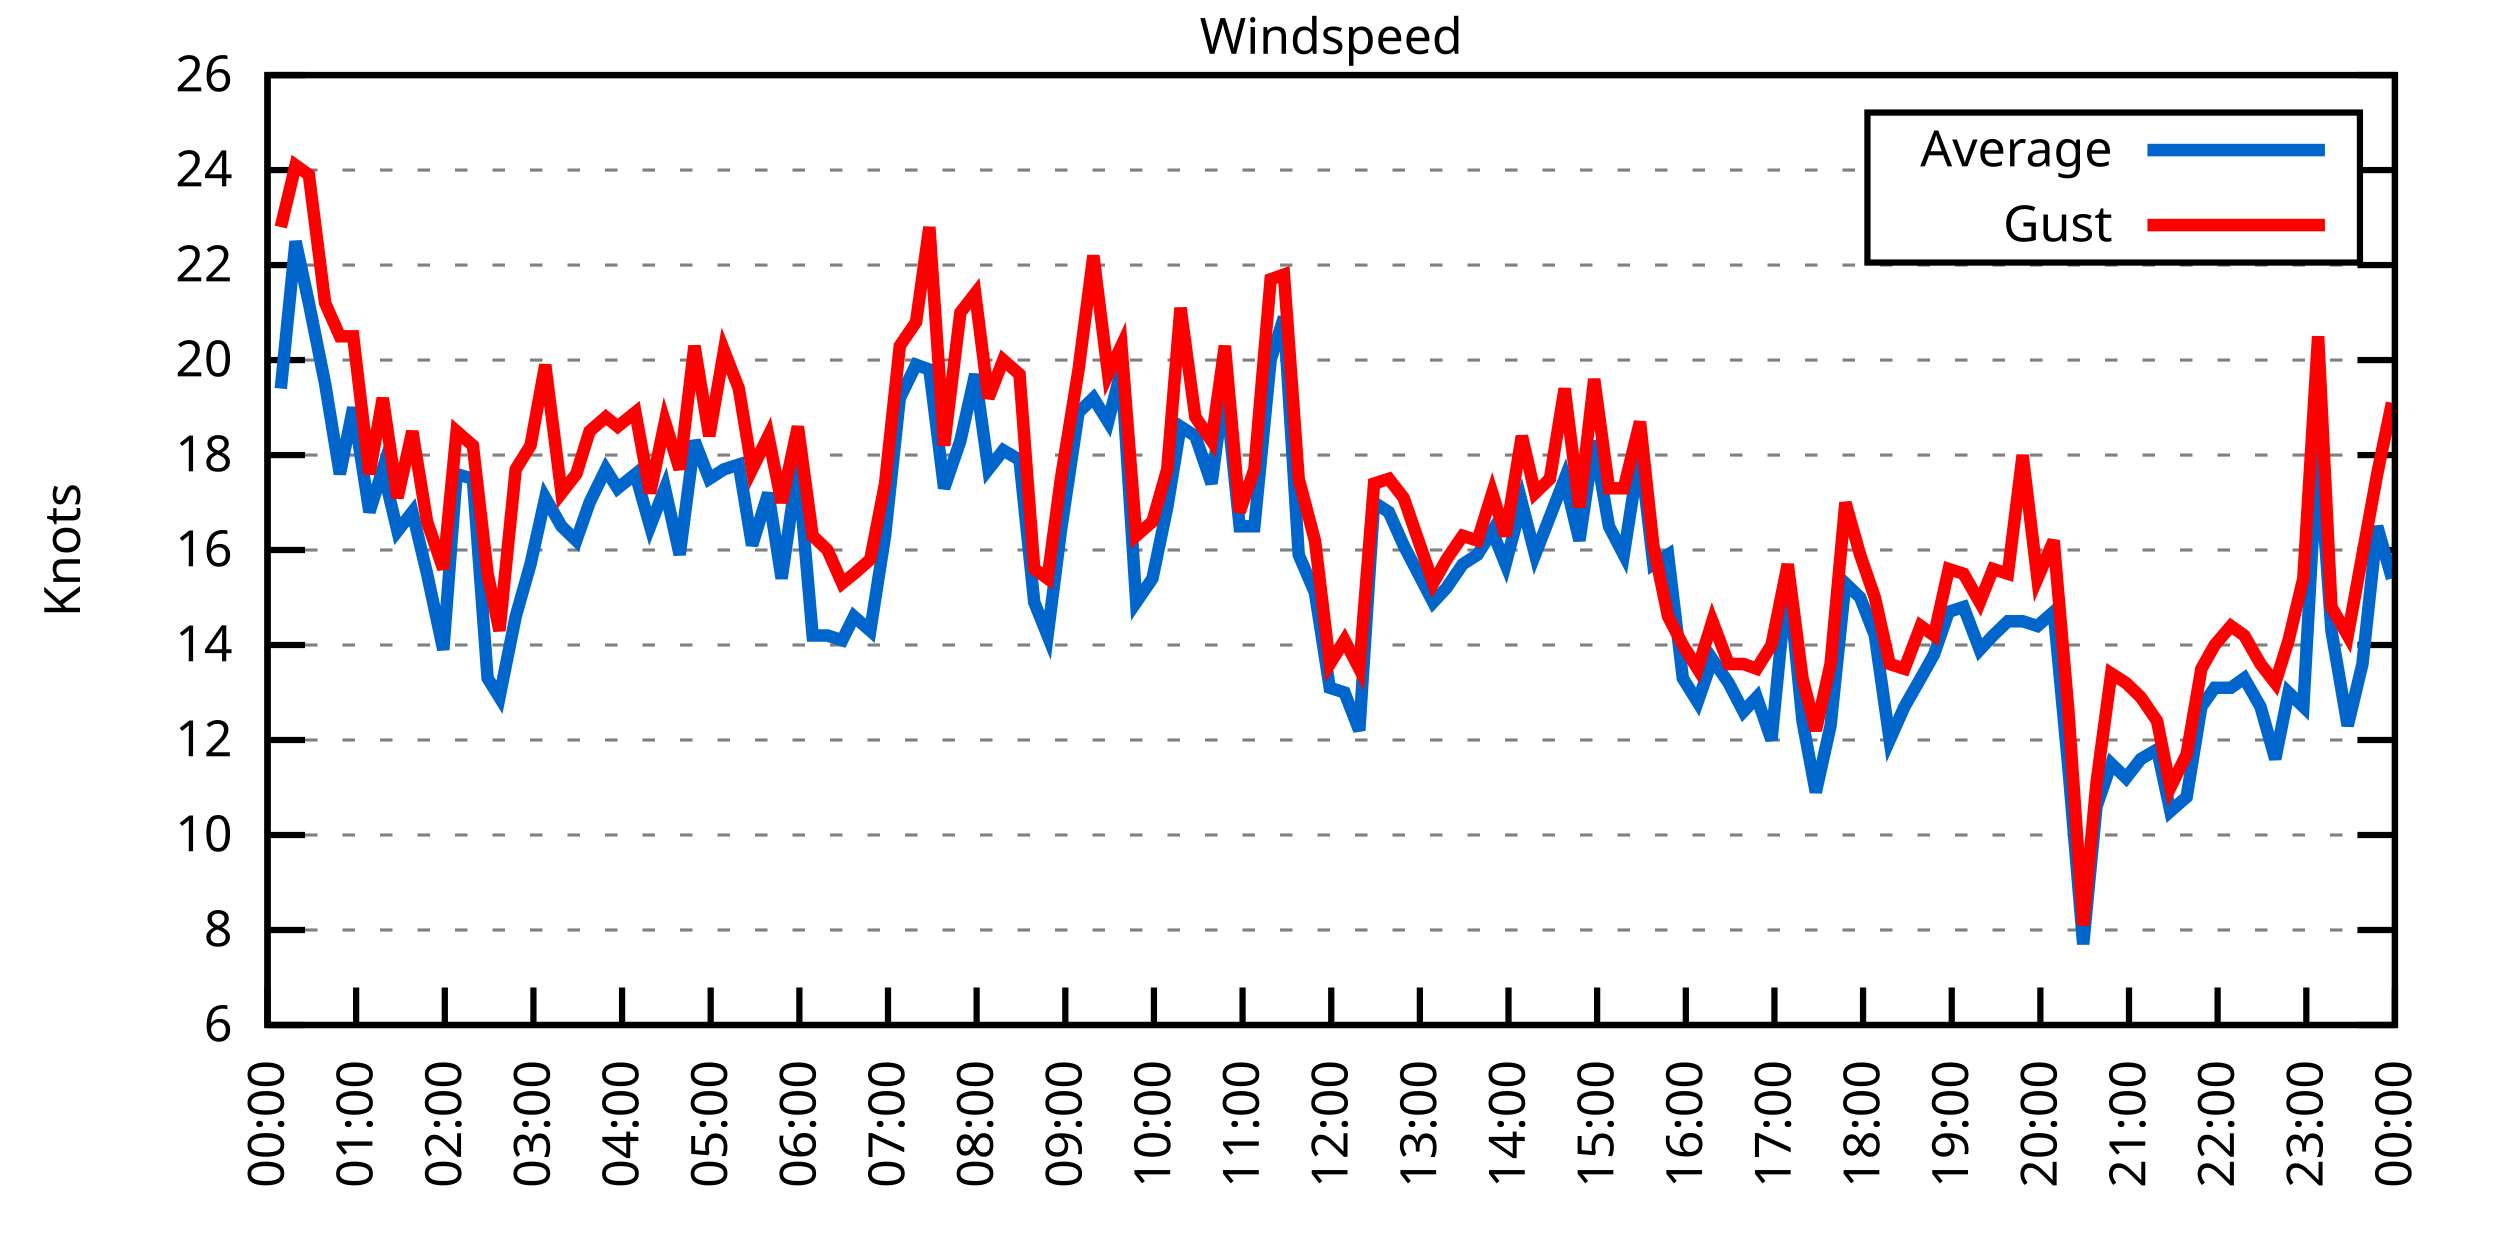
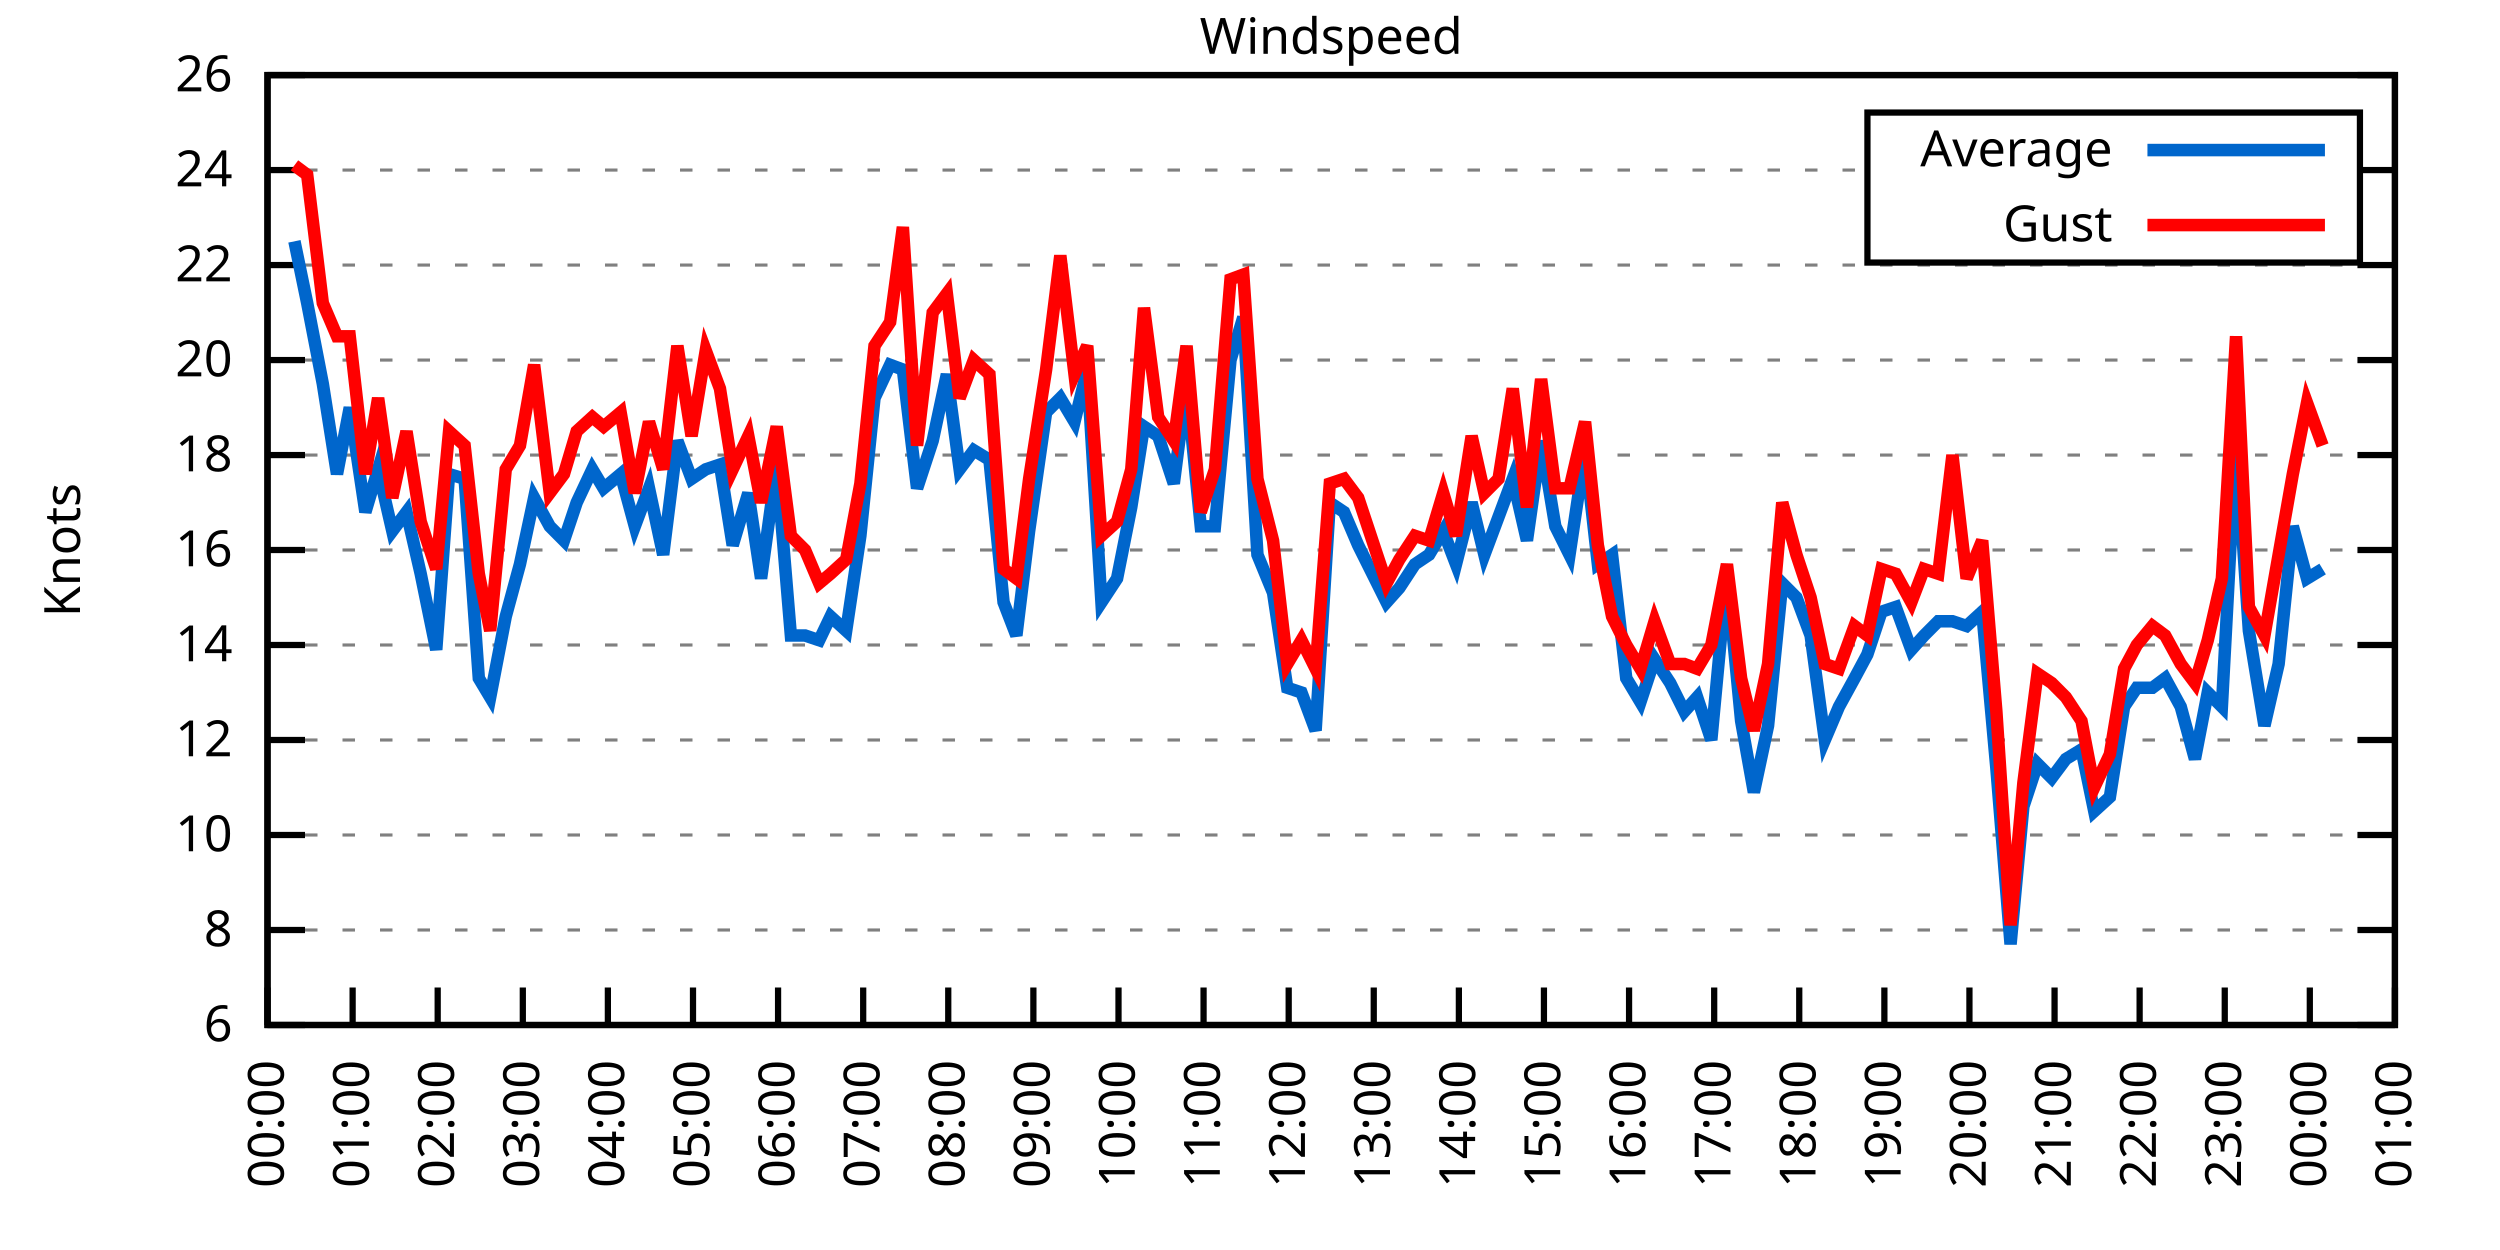
<svg xmlns="http://www.w3.org/2000/svg" xmlns:xlink="http://www.w3.org/1999/xlink" width="400" height="200" viewBox="0 0 400 200">
  <g id="gnuplot_canvas">
    <rect x="0" y="0" width="400" height="200" fill="none" />
    <defs>
      <circle id="gpDot" r="0.5" stroke-width="0.5" stroke="currentColor" />
      <path id="gpPt0" stroke-width="0.333" stroke="currentColor" d="M-1,0 h2 M0,-1 v2" />
      <path id="gpPt1" stroke-width="0.333" stroke="currentColor" d="M-1,-1 L1,1 M1,-1 L-1,1" />
      <path id="gpPt2" stroke-width="0.333" stroke="currentColor" d="M-1,0 L1,0 M0,-1 L0,1 M-1,-1 L1,1 M-1,1 L1,-1" />
      <rect id="gpPt3" stroke-width="0.333" stroke="currentColor" x="-1" y="-1" width="2" height="2" />
      <rect id="gpPt4" stroke-width="0.333" stroke="currentColor" fill="currentColor" x="-1" y="-1" width="2" height="2" />
      <circle id="gpPt5" stroke-width="0.333" stroke="currentColor" cx="0" cy="0" r="1" />
      <use xlink:href="#gpPt5" id="gpPt6" fill="currentColor" stroke="none" />
      <path id="gpPt7" stroke-width="0.333" stroke="currentColor" d="M0,-1.33 L-1.33,0.67 L1.33,0.67 z" />
      <use xlink:href="#gpPt7" id="gpPt8" fill="currentColor" stroke="none" />
      <use xlink:href="#gpPt7" id="gpPt9" stroke="currentColor" transform="rotate(180)" />
      <use xlink:href="#gpPt9" id="gpPt10" fill="currentColor" stroke="none" />
      <use xlink:href="#gpPt3" id="gpPt11" stroke="currentColor" transform="rotate(45)" />
      <use xlink:href="#gpPt11" id="gpPt12" fill="currentColor" stroke="none" />
      <path id="gpPt13" stroke-width="0.333" stroke="currentColor" d="M0,1.330 L1.265,0.411 L0.782,-1.067 L-0.782,-1.076 L-1.265,0.411 z" />
      <use xlink:href="#gpPt13" id="gpPt14" fill="currentColor" stroke="none" />
      <filter id="textbox" filterUnits="objectBoundingBox" x="0" y="0" height="1" width="1">
        <feFlood flood-color="white" flood-opacity="1" result="bgnd" />
        <feComposite in="SourceGraphic" in2="bgnd" operator="atop" />
      </filter>
      <filter id="greybox" filterUnits="objectBoundingBox" x="0" y="0" height="1" width="1">
        <feFlood flood-color="lightgrey" flood-opacity="1" result="grey" />
        <feComposite in="SourceGraphic" in2="grey" operator="atop" />
      </filter>
    </defs>
    <g fill="none" color="white" stroke="currentColor" stroke-width="1.00" stroke-linecap="butt" stroke-linejoin="miter">
</g>
    <g fill="none" color="black" stroke="currentColor" stroke-width="1.00" stroke-linecap="butt" stroke-linejoin="miter">
      <g stroke="none" shape-rendering="crispEdges">
        <polygon fill="rgb(255, 255, 255)" points="42.80,164.00 383.18,164.00 383.18,12.02 42.80,12.02 " />
      </g>
    </g>
    <g fill="none" color="black" stroke="currentColor" stroke-width="1.00" stroke-linecap="butt" stroke-linejoin="miter">
</g>
    <g fill="none" color="black" stroke="black" stroke-width="0.50" stroke-linecap="butt" stroke-linejoin="miter">
</g>
    <g fill="none" color="gray" stroke="currentColor" stroke-width="0.50" stroke-linecap="butt" stroke-linejoin="miter">
      <path stroke="gray" stroke-dasharray="2,4" class="gridline" d="M42.80,164.00 L383.19,164.00  " />
    </g>
    <g fill="none" color="gray" stroke="gray" stroke-width="1.00" stroke-linecap="butt" stroke-linejoin="miter">
</g>
    <g fill="none" color="black" stroke="currentColor" stroke-width="1.00" stroke-linecap="butt" stroke-linejoin="miter">
      <path stroke="black" d="M42.80,164.00 L48.80,164.00 M383.19,164.00 L377.19,164.00  " />
      <g transform="translate(37.20,166.60)" stroke="none" fill="black" font-family="Sans" font-size="8.00" text-anchor="end">
        <text>
          <tspan font-family="Sans"> 6</tspan>
        </text>
      </g>
    </g>
    <g fill="none" color="black" stroke="currentColor" stroke-width="1.00" stroke-linecap="butt" stroke-linejoin="miter">
</g>
    <g fill="none" color="black" stroke="black" stroke-width="0.50" stroke-linecap="butt" stroke-linejoin="miter">
</g>
    <g fill="none" color="gray" stroke="currentColor" stroke-width="0.50" stroke-linecap="butt" stroke-linejoin="miter">
      <path stroke="gray" stroke-dasharray="2,4" class="gridline" d="M42.80,148.80 L383.19,148.80  " />
    </g>
    <g fill="none" color="gray" stroke="gray" stroke-width="1.00" stroke-linecap="butt" stroke-linejoin="miter">
</g>
    <g fill="none" color="black" stroke="currentColor" stroke-width="1.00" stroke-linecap="butt" stroke-linejoin="miter">
      <path stroke="black" d="M42.80,148.80 L48.80,148.80 M383.19,148.80 L377.19,148.80  " />
      <g transform="translate(37.20,151.40)" stroke="none" fill="black" font-family="Sans" font-size="8.00" text-anchor="end">
        <text>
          <tspan font-family="Sans"> 8</tspan>
        </text>
      </g>
    </g>
    <g fill="none" color="black" stroke="currentColor" stroke-width="1.00" stroke-linecap="butt" stroke-linejoin="miter">
</g>
    <g fill="none" color="black" stroke="black" stroke-width="0.50" stroke-linecap="butt" stroke-linejoin="miter">
</g>
    <g fill="none" color="gray" stroke="currentColor" stroke-width="0.50" stroke-linecap="butt" stroke-linejoin="miter">
      <path stroke="gray" stroke-dasharray="2,4" class="gridline" d="M42.80,133.60 L383.19,133.60  " />
    </g>
    <g fill="none" color="gray" stroke="gray" stroke-width="1.00" stroke-linecap="butt" stroke-linejoin="miter">
</g>
    <g fill="none" color="black" stroke="currentColor" stroke-width="1.00" stroke-linecap="butt" stroke-linejoin="miter">
      <path stroke="black" d="M42.80,133.60 L48.80,133.60 M383.19,133.60 L377.19,133.60  " />
      <g transform="translate(37.20,136.20)" stroke="none" fill="black" font-family="Sans" font-size="8.00" text-anchor="end">
        <text>
          <tspan font-family="Sans"> 10</tspan>
        </text>
      </g>
    </g>
    <g fill="none" color="black" stroke="currentColor" stroke-width="1.00" stroke-linecap="butt" stroke-linejoin="miter">
</g>
    <g fill="none" color="black" stroke="black" stroke-width="0.50" stroke-linecap="butt" stroke-linejoin="miter">
</g>
    <g fill="none" color="gray" stroke="currentColor" stroke-width="0.50" stroke-linecap="butt" stroke-linejoin="miter">
      <path stroke="gray" stroke-dasharray="2,4" class="gridline" d="M42.80,118.40 L383.19,118.40  " />
    </g>
    <g fill="none" color="gray" stroke="gray" stroke-width="1.00" stroke-linecap="butt" stroke-linejoin="miter">
</g>
    <g fill="none" color="black" stroke="currentColor" stroke-width="1.00" stroke-linecap="butt" stroke-linejoin="miter">
      <path stroke="black" d="M42.80,118.40 L48.80,118.40 M383.19,118.40 L377.19,118.40  " />
      <g transform="translate(37.20,121.00)" stroke="none" fill="black" font-family="Sans" font-size="8.00" text-anchor="end">
        <text>
          <tspan font-family="Sans"> 12</tspan>
        </text>
      </g>
    </g>
    <g fill="none" color="black" stroke="currentColor" stroke-width="1.00" stroke-linecap="butt" stroke-linejoin="miter">
</g>
    <g fill="none" color="black" stroke="black" stroke-width="0.50" stroke-linecap="butt" stroke-linejoin="miter">
</g>
    <g fill="none" color="gray" stroke="currentColor" stroke-width="0.50" stroke-linecap="butt" stroke-linejoin="miter">
      <path stroke="gray" stroke-dasharray="2,4" class="gridline" d="M42.80,103.20 L383.19,103.20  " />
    </g>
    <g fill="none" color="gray" stroke="gray" stroke-width="1.00" stroke-linecap="butt" stroke-linejoin="miter">
</g>
    <g fill="none" color="black" stroke="currentColor" stroke-width="1.00" stroke-linecap="butt" stroke-linejoin="miter">
      <path stroke="black" d="M42.80,103.20 L48.80,103.20 M383.19,103.20 L377.19,103.20  " />
      <g transform="translate(37.20,105.80)" stroke="none" fill="black" font-family="Sans" font-size="8.00" text-anchor="end">
        <text>
          <tspan font-family="Sans"> 14</tspan>
        </text>
      </g>
    </g>
    <g fill="none" color="black" stroke="currentColor" stroke-width="1.00" stroke-linecap="butt" stroke-linejoin="miter">
</g>
    <g fill="none" color="black" stroke="black" stroke-width="0.50" stroke-linecap="butt" stroke-linejoin="miter">
</g>
    <g fill="none" color="gray" stroke="currentColor" stroke-width="0.50" stroke-linecap="butt" stroke-linejoin="miter">
      <path stroke="gray" stroke-dasharray="2,4" class="gridline" d="M42.80,88.00 L383.19,88.00  " />
    </g>
    <g fill="none" color="gray" stroke="gray" stroke-width="1.00" stroke-linecap="butt" stroke-linejoin="miter">
</g>
    <g fill="none" color="black" stroke="currentColor" stroke-width="1.00" stroke-linecap="butt" stroke-linejoin="miter">
      <path stroke="black" d="M42.80,88.00 L48.80,88.00 M383.19,88.00 L377.19,88.00  " />
      <g transform="translate(37.20,90.60)" stroke="none" fill="black" font-family="Sans" font-size="8.00" text-anchor="end">
        <text>
          <tspan font-family="Sans"> 16</tspan>
        </text>
      </g>
    </g>
    <g fill="none" color="black" stroke="currentColor" stroke-width="1.00" stroke-linecap="butt" stroke-linejoin="miter">
</g>
    <g fill="none" color="black" stroke="black" stroke-width="0.50" stroke-linecap="butt" stroke-linejoin="miter">
</g>
    <g fill="none" color="gray" stroke="currentColor" stroke-width="0.50" stroke-linecap="butt" stroke-linejoin="miter">
      <path stroke="gray" stroke-dasharray="2,4" class="gridline" d="M42.80,72.81 L383.19,72.81  " />
    </g>
    <g fill="none" color="gray" stroke="gray" stroke-width="1.00" stroke-linecap="butt" stroke-linejoin="miter">
</g>
    <g fill="none" color="black" stroke="currentColor" stroke-width="1.00" stroke-linecap="butt" stroke-linejoin="miter">
      <path stroke="black" d="M42.80,72.81 L48.80,72.81 M383.19,72.81 L377.19,72.81  " />
      <g transform="translate(37.20,75.41)" stroke="none" fill="black" font-family="Sans" font-size="8.00" text-anchor="end">
        <text>
          <tspan font-family="Sans"> 18</tspan>
        </text>
      </g>
    </g>
    <g fill="none" color="black" stroke="currentColor" stroke-width="1.00" stroke-linecap="butt" stroke-linejoin="miter">
</g>
    <g fill="none" color="black" stroke="black" stroke-width="0.50" stroke-linecap="butt" stroke-linejoin="miter">
</g>
    <g fill="none" color="gray" stroke="currentColor" stroke-width="0.50" stroke-linecap="butt" stroke-linejoin="miter">
      <path stroke="gray" stroke-dasharray="2,4" class="gridline" d="M42.80,57.61 L383.19,57.61  " />
    </g>
    <g fill="none" color="gray" stroke="gray" stroke-width="1.00" stroke-linecap="butt" stroke-linejoin="miter">
</g>
    <g fill="none" color="black" stroke="currentColor" stroke-width="1.00" stroke-linecap="butt" stroke-linejoin="miter">
      <path stroke="black" d="M42.80,57.61 L48.80,57.61 M383.19,57.61 L377.19,57.61  " />
      <g transform="translate(37.20,60.21)" stroke="none" fill="black" font-family="Sans" font-size="8.00" text-anchor="end">
        <text>
          <tspan font-family="Sans"> 20</tspan>
        </text>
      </g>
    </g>
    <g fill="none" color="black" stroke="currentColor" stroke-width="1.00" stroke-linecap="butt" stroke-linejoin="miter">
</g>
    <g fill="none" color="black" stroke="black" stroke-width="0.50" stroke-linecap="butt" stroke-linejoin="miter">
</g>
    <g fill="none" color="gray" stroke="currentColor" stroke-width="0.50" stroke-linecap="butt" stroke-linejoin="miter">
      <path stroke="gray" stroke-dasharray="2,4" class="gridline" d="M42.80,42.41 L383.19,42.41  " />
    </g>
    <g fill="none" color="gray" stroke="gray" stroke-width="1.00" stroke-linecap="butt" stroke-linejoin="miter">
</g>
    <g fill="none" color="black" stroke="currentColor" stroke-width="1.00" stroke-linecap="butt" stroke-linejoin="miter">
      <path stroke="black" d="M42.80,42.41 L48.80,42.41 M383.19,42.41 L377.19,42.41  " />
      <g transform="translate(37.20,45.01)" stroke="none" fill="black" font-family="Sans" font-size="8.00" text-anchor="end">
        <text>
          <tspan font-family="Sans"> 22</tspan>
        </text>
      </g>
    </g>
    <g fill="none" color="black" stroke="currentColor" stroke-width="1.00" stroke-linecap="butt" stroke-linejoin="miter">
</g>
    <g fill="none" color="black" stroke="black" stroke-width="0.50" stroke-linecap="butt" stroke-linejoin="miter">
</g>
    <g fill="none" color="gray" stroke="currentColor" stroke-width="0.50" stroke-linecap="butt" stroke-linejoin="miter">
      <path stroke="gray" stroke-dasharray="2,4" class="gridline" d="M42.80,27.21 L298.79,27.21 M377.59,27.21 L383.19,27.21  " />
    </g>
    <g fill="none" color="gray" stroke="gray" stroke-width="1.00" stroke-linecap="butt" stroke-linejoin="miter">
</g>
    <g fill="none" color="black" stroke="currentColor" stroke-width="1.00" stroke-linecap="butt" stroke-linejoin="miter">
      <path stroke="black" d="M42.80,27.21 L48.80,27.21 M383.19,27.21 L377.19,27.21  " />
      <g transform="translate(37.20,29.81)" stroke="none" fill="black" font-family="Sans" font-size="8.00" text-anchor="end">
        <text>
          <tspan font-family="Sans"> 24</tspan>
        </text>
      </g>
    </g>
    <g fill="none" color="black" stroke="currentColor" stroke-width="1.00" stroke-linecap="butt" stroke-linejoin="miter">
</g>
    <g fill="none" color="black" stroke="black" stroke-width="0.50" stroke-linecap="butt" stroke-linejoin="miter">
</g>
    <g fill="none" color="gray" stroke="currentColor" stroke-width="0.50" stroke-linecap="butt" stroke-linejoin="miter">
      <path stroke="gray" stroke-dasharray="2,4" class="gridline" d="M42.80,12.01 L383.19,12.01  " />
    </g>
    <g fill="none" color="gray" stroke="gray" stroke-width="1.00" stroke-linecap="butt" stroke-linejoin="miter">
</g>
    <g fill="none" color="black" stroke="currentColor" stroke-width="1.00" stroke-linecap="butt" stroke-linejoin="miter">
      <path stroke="black" d="M42.80,12.01 L48.80,12.01 M383.19,12.01 L377.19,12.01  " />
      <g transform="translate(37.20,14.61)" stroke="none" fill="black" font-family="Sans" font-size="8.00" text-anchor="end">
        <text>
          <tspan font-family="Sans"> 26</tspan>
        </text>
      </g>
    </g>
    <g fill="none" color="black" stroke="currentColor" stroke-width="1.00" stroke-linecap="butt" stroke-linejoin="miter">
      <path stroke="black" d="M42.80,164.00 L42.80,158.00  " />
      <g transform="translate(45.40,169.60) rotate(270.00)" stroke="none" fill="black" font-family="Sans" font-size="8.00" text-anchor="end">
        <text>
          <tspan font-family="Sans">00:00</tspan>
        </text>
      </g>
    </g>
    <g fill="none" color="black" stroke="currentColor" stroke-width="1.00" stroke-linecap="butt" stroke-linejoin="miter">
-       <path stroke="black" d="M56.98,164.00 L56.98,158.00  " />
-       <g transform="translate(59.58,169.60) rotate(270.00)" stroke="none" fill="black" font-family="Sans" font-size="8.00" text-anchor="end">
+       <path stroke="black" d="M56.42,164.00 L56.42,158.00  " />
+       <g transform="translate(59.02,169.60) rotate(270.00)" stroke="none" fill="black" font-family="Sans" font-size="8.00" text-anchor="end">
        <text>
          <tspan font-family="Sans">01:00</tspan>
        </text>
      </g>
    </g>
    <g fill="none" color="black" stroke="currentColor" stroke-width="1.00" stroke-linecap="butt" stroke-linejoin="miter">
-       <path stroke="black" d="M71.17,164.00 L71.17,158.00  " />
-       <g transform="translate(73.77,169.60) rotate(270.00)" stroke="none" fill="black" font-family="Sans" font-size="8.00" text-anchor="end">
+       <path stroke="black" d="M70.03,164.00 L70.03,158.00  " />
+       <g transform="translate(72.63,169.60) rotate(270.00)" stroke="none" fill="black" font-family="Sans" font-size="8.00" text-anchor="end">
        <text>
          <tspan font-family="Sans">02:00</tspan>
        </text>
      </g>
    </g>
    <g fill="none" color="black" stroke="currentColor" stroke-width="1.00" stroke-linecap="butt" stroke-linejoin="miter">
-       <path stroke="black" d="M85.35,164.00 L85.35,158.00  " />
-       <g transform="translate(87.95,169.60) rotate(270.00)" stroke="none" fill="black" font-family="Sans" font-size="8.00" text-anchor="end">
+       <path stroke="black" d="M83.65,164.00 L83.65,158.00  " />
+       <g transform="translate(86.25,169.60) rotate(270.00)" stroke="none" fill="black" font-family="Sans" font-size="8.00" text-anchor="end">
        <text>
          <tspan font-family="Sans">03:00</tspan>
        </text>
      </g>
    </g>
    <g fill="none" color="black" stroke="currentColor" stroke-width="1.00" stroke-linecap="butt" stroke-linejoin="miter">
-       <path stroke="black" d="M99.53,164.00 L99.53,158.00  " />
-       <g transform="translate(102.13,169.60) rotate(270.00)" stroke="none" fill="black" font-family="Sans" font-size="8.00" text-anchor="end">
+       <path stroke="black" d="M97.26,164.00 L97.26,158.00  " />
+       <g transform="translate(99.86,169.60) rotate(270.00)" stroke="none" fill="black" font-family="Sans" font-size="8.00" text-anchor="end">
        <text>
          <tspan font-family="Sans">04:00</tspan>
        </text>
      </g>
    </g>
    <g fill="none" color="black" stroke="currentColor" stroke-width="1.00" stroke-linecap="butt" stroke-linejoin="miter">
-       <path stroke="black" d="M113.71,164.00 L113.71,158.00  " />
-       <g transform="translate(116.31,169.60) rotate(270.00)" stroke="none" fill="black" font-family="Sans" font-size="8.00" text-anchor="end">
+       <path stroke="black" d="M110.88,164.00 L110.88,158.00  " />
+       <g transform="translate(113.48,169.60) rotate(270.00)" stroke="none" fill="black" font-family="Sans" font-size="8.00" text-anchor="end">
        <text>
          <tspan font-family="Sans">05:00</tspan>
        </text>
      </g>
    </g>
    <g fill="none" color="black" stroke="currentColor" stroke-width="1.00" stroke-linecap="butt" stroke-linejoin="miter">
-       <path stroke="black" d="M127.90,164.00 L127.90,158.00  " />
-       <g transform="translate(130.50,169.60) rotate(270.00)" stroke="none" fill="black" font-family="Sans" font-size="8.00" text-anchor="end">
+       <path stroke="black" d="M124.49,164.00 L124.49,158.00  " />
+       <g transform="translate(127.09,169.60) rotate(270.00)" stroke="none" fill="black" font-family="Sans" font-size="8.00" text-anchor="end">
        <text>
          <tspan font-family="Sans">06:00</tspan>
        </text>
      </g>
    </g>
    <g fill="none" color="black" stroke="currentColor" stroke-width="1.00" stroke-linecap="butt" stroke-linejoin="miter">
-       <path stroke="black" d="M142.08,164.00 L142.08,158.00  " />
-       <g transform="translate(144.68,169.60) rotate(270.00)" stroke="none" fill="black" font-family="Sans" font-size="8.00" text-anchor="end">
+       <path stroke="black" d="M138.11,164.00 L138.11,158.00  " />
+       <g transform="translate(140.71,169.60) rotate(270.00)" stroke="none" fill="black" font-family="Sans" font-size="8.00" text-anchor="end">
        <text>
          <tspan font-family="Sans">07:00</tspan>
        </text>
      </g>
    </g>
    <g fill="none" color="black" stroke="currentColor" stroke-width="1.00" stroke-linecap="butt" stroke-linejoin="miter">
-       <path stroke="black" d="M156.26,164.00 L156.26,158.00  " />
-       <g transform="translate(158.86,169.60) rotate(270.00)" stroke="none" fill="black" font-family="Sans" font-size="8.00" text-anchor="end">
+       <path stroke="black" d="M151.72,164.00 L151.72,158.00  " />
+       <g transform="translate(154.32,169.60) rotate(270.00)" stroke="none" fill="black" font-family="Sans" font-size="8.00" text-anchor="end">
        <text>
          <tspan font-family="Sans">08:00</tspan>
        </text>
      </g>
    </g>
    <g fill="none" color="black" stroke="currentColor" stroke-width="1.00" stroke-linecap="butt" stroke-linejoin="miter">
-       <path stroke="black" d="M170.45,164.00 L170.45,158.00  " />
-       <g transform="translate(173.05,169.60) rotate(270.00)" stroke="none" fill="black" font-family="Sans" font-size="8.00" text-anchor="end">
+       <path stroke="black" d="M165.34,164.00 L165.34,158.00  " />
+       <g transform="translate(167.94,169.60) rotate(270.00)" stroke="none" fill="black" font-family="Sans" font-size="8.00" text-anchor="end">
        <text>
          <tspan font-family="Sans">09:00</tspan>
        </text>
      </g>
    </g>
    <g fill="none" color="black" stroke="currentColor" stroke-width="1.00" stroke-linecap="butt" stroke-linejoin="miter">
-       <path stroke="black" d="M184.63,164.00 L184.63,158.00  " />
-       <g transform="translate(187.23,169.60) rotate(270.00)" stroke="none" fill="black" font-family="Sans" font-size="8.00" text-anchor="end">
+       <path stroke="black" d="M178.96,164.00 L178.96,158.00  " />
+       <g transform="translate(181.56,169.60) rotate(270.00)" stroke="none" fill="black" font-family="Sans" font-size="8.00" text-anchor="end">
        <text>
          <tspan font-family="Sans">10:00</tspan>
        </text>
      </g>
    </g>
    <g fill="none" color="black" stroke="currentColor" stroke-width="1.00" stroke-linecap="butt" stroke-linejoin="miter">
-       <path stroke="black" d="M198.81,164.00 L198.81,158.00  " />
-       <g transform="translate(201.41,169.60) rotate(270.00)" stroke="none" fill="black" font-family="Sans" font-size="8.00" text-anchor="end">
+       <path stroke="black" d="M192.57,164.00 L192.57,158.00  " />
+       <g transform="translate(195.17,169.60) rotate(270.00)" stroke="none" fill="black" font-family="Sans" font-size="8.00" text-anchor="end">
        <text>
          <tspan font-family="Sans">11:00</tspan>
        </text>
      </g>
    </g>
    <g fill="none" color="black" stroke="currentColor" stroke-width="1.00" stroke-linecap="butt" stroke-linejoin="miter">
-       <path stroke="black" d="M213.00,164.00 L213.00,158.00  " />
-       <g transform="translate(215.60,169.60) rotate(270.00)" stroke="none" fill="black" font-family="Sans" font-size="8.00" text-anchor="end">
+       <path stroke="black" d="M206.19,164.00 L206.19,158.00  " />
+       <g transform="translate(208.79,169.60) rotate(270.00)" stroke="none" fill="black" font-family="Sans" font-size="8.00" text-anchor="end">
        <text>
          <tspan font-family="Sans">12:00</tspan>
        </text>
      </g>
    </g>
    <g fill="none" color="black" stroke="currentColor" stroke-width="1.00" stroke-linecap="butt" stroke-linejoin="miter">
-       <path stroke="black" d="M227.18,164.00 L227.18,158.00  " />
-       <g transform="translate(229.78,169.60) rotate(270.00)" stroke="none" fill="black" font-family="Sans" font-size="8.00" text-anchor="end">
+       <path stroke="black" d="M219.80,164.00 L219.80,158.00  " />
+       <g transform="translate(222.40,169.60) rotate(270.00)" stroke="none" fill="black" font-family="Sans" font-size="8.00" text-anchor="end">
        <text>
          <tspan font-family="Sans">13:00</tspan>
        </text>
      </g>
    </g>
    <g fill="none" color="black" stroke="currentColor" stroke-width="1.00" stroke-linecap="butt" stroke-linejoin="miter">
-       <path stroke="black" d="M241.36,164.00 L241.36,158.00  " />
-       <g transform="translate(243.96,169.60) rotate(270.00)" stroke="none" fill="black" font-family="Sans" font-size="8.00" text-anchor="end">
+       <path stroke="black" d="M233.42,164.00 L233.42,158.00  " />
+       <g transform="translate(236.02,169.60) rotate(270.00)" stroke="none" fill="black" font-family="Sans" font-size="8.00" text-anchor="end">
        <text>
          <tspan font-family="Sans">14:00</tspan>
        </text>
      </g>
    </g>
    <g fill="none" color="black" stroke="currentColor" stroke-width="1.00" stroke-linecap="butt" stroke-linejoin="miter">
-       <path stroke="black" d="M255.54,164.00 L255.54,158.00  " />
-       <g transform="translate(258.14,169.60) rotate(270.00)" stroke="none" fill="black" font-family="Sans" font-size="8.00" text-anchor="end">
+       <path stroke="black" d="M247.03,164.00 L247.03,158.00  " />
+       <g transform="translate(249.63,169.60) rotate(270.00)" stroke="none" fill="black" font-family="Sans" font-size="8.00" text-anchor="end">
        <text>
          <tspan font-family="Sans">15:00</tspan>
        </text>
      </g>
    </g>
    <g fill="none" color="black" stroke="currentColor" stroke-width="1.00" stroke-linecap="butt" stroke-linejoin="miter">
-       <path stroke="black" d="M269.73,164.00 L269.73,158.00  " />
-       <g transform="translate(272.33,169.60) rotate(270.00)" stroke="none" fill="black" font-family="Sans" font-size="8.00" text-anchor="end">
+       <path stroke="black" d="M260.65,164.00 L260.65,158.00  " />
+       <g transform="translate(263.25,169.60) rotate(270.00)" stroke="none" fill="black" font-family="Sans" font-size="8.00" text-anchor="end">
        <text>
          <tspan font-family="Sans">16:00</tspan>
        </text>
      </g>
    </g>
    <g fill="none" color="black" stroke="currentColor" stroke-width="1.00" stroke-linecap="butt" stroke-linejoin="miter">
-       <path stroke="black" d="M283.91,164.00 L283.91,158.00  " />
-       <g transform="translate(286.51,169.60) rotate(270.00)" stroke="none" fill="black" font-family="Sans" font-size="8.00" text-anchor="end">
+       <path stroke="black" d="M274.27,164.00 L274.27,158.00  " />
+       <g transform="translate(276.87,169.60) rotate(270.00)" stroke="none" fill="black" font-family="Sans" font-size="8.00" text-anchor="end">
        <text>
          <tspan font-family="Sans">17:00</tspan>
        </text>
      </g>
    </g>
    <g fill="none" color="black" stroke="currentColor" stroke-width="1.00" stroke-linecap="butt" stroke-linejoin="miter">
-       <path stroke="black" d="M298.09,164.00 L298.09,158.00  " />
-       <g transform="translate(300.69,169.60) rotate(270.00)" stroke="none" fill="black" font-family="Sans" font-size="8.00" text-anchor="end">
+       <path stroke="black" d="M287.88,164.00 L287.88,158.00  " />
+       <g transform="translate(290.48,169.60) rotate(270.00)" stroke="none" fill="black" font-family="Sans" font-size="8.00" text-anchor="end">
        <text>
          <tspan font-family="Sans">18:00</tspan>
        </text>
      </g>
    </g>
    <g fill="none" color="black" stroke="currentColor" stroke-width="1.00" stroke-linecap="butt" stroke-linejoin="miter">
-       <path stroke="black" d="M312.28,164.00 L312.28,158.00  " />
-       <g transform="translate(314.88,169.60) rotate(270.00)" stroke="none" fill="black" font-family="Sans" font-size="8.00" text-anchor="end">
+       <path stroke="black" d="M301.50,164.00 L301.50,158.00  " />
+       <g transform="translate(304.10,169.60) rotate(270.00)" stroke="none" fill="black" font-family="Sans" font-size="8.00" text-anchor="end">
        <text>
          <tspan font-family="Sans">19:00</tspan>
        </text>
      </g>
    </g>
    <g fill="none" color="black" stroke="currentColor" stroke-width="1.00" stroke-linecap="butt" stroke-linejoin="miter">
-       <path stroke="black" d="M326.46,164.00 L326.46,158.00  " />
-       <g transform="translate(329.06,169.60) rotate(270.00)" stroke="none" fill="black" font-family="Sans" font-size="8.00" text-anchor="end">
+       <path stroke="black" d="M315.11,164.00 L315.11,158.00  " />
+       <g transform="translate(317.71,169.60) rotate(270.00)" stroke="none" fill="black" font-family="Sans" font-size="8.00" text-anchor="end">
        <text>
          <tspan font-family="Sans">20:00</tspan>
        </text>
      </g>
    </g>
    <g fill="none" color="black" stroke="currentColor" stroke-width="1.00" stroke-linecap="butt" stroke-linejoin="miter">
-       <path stroke="black" d="M340.64,164.00 L340.64,158.00  " />
-       <g transform="translate(343.24,169.60) rotate(270.00)" stroke="none" fill="black" font-family="Sans" font-size="8.00" text-anchor="end">
+       <path stroke="black" d="M328.73,164.00 L328.73,158.00  " />
+       <g transform="translate(331.33,169.60) rotate(270.00)" stroke="none" fill="black" font-family="Sans" font-size="8.00" text-anchor="end">
        <text>
          <tspan font-family="Sans">21:00</tspan>
        </text>
      </g>
    </g>
    <g fill="none" color="black" stroke="currentColor" stroke-width="1.00" stroke-linecap="butt" stroke-linejoin="miter">
-       <path stroke="black" d="M354.82,164.00 L354.82,158.00  " />
-       <g transform="translate(357.42,169.60) rotate(270.00)" stroke="none" fill="black" font-family="Sans" font-size="8.00" text-anchor="end">
+       <path stroke="black" d="M342.34,164.00 L342.34,158.00  " />
+       <g transform="translate(344.94,169.60) rotate(270.00)" stroke="none" fill="black" font-family="Sans" font-size="8.00" text-anchor="end">
        <text>
          <tspan font-family="Sans">22:00</tspan>
        </text>
      </g>
    </g>
    <g fill="none" color="black" stroke="currentColor" stroke-width="1.00" stroke-linecap="butt" stroke-linejoin="miter">
-       <path stroke="black" d="M369.01,164.00 L369.01,158.00  " />
-       <g transform="translate(371.61,169.60) rotate(270.00)" stroke="none" fill="black" font-family="Sans" font-size="8.00" text-anchor="end">
+       <path stroke="black" d="M355.96,164.00 L355.96,158.00  " />
+       <g transform="translate(358.56,169.60) rotate(270.00)" stroke="none" fill="black" font-family="Sans" font-size="8.00" text-anchor="end">
        <text>
          <tspan font-family="Sans">23:00</tspan>
+         </text>
+       </g>
+     </g>
+     <g fill="none" color="black" stroke="currentColor" stroke-width="1.00" stroke-linecap="butt" stroke-linejoin="miter">
+       <path stroke="black" d="M369.57,164.00 L369.57,158.00  " />
+       <g transform="translate(372.17,169.60) rotate(270.00)" stroke="none" fill="black" font-family="Sans" font-size="8.00" text-anchor="end">
+         <text>
+           <tspan font-family="Sans">00:00</tspan>
        </text>
      </g>
    </g>
    <g fill="none" color="black" stroke="currentColor" stroke-width="1.00" stroke-linecap="butt" stroke-linejoin="miter">
      <path stroke="black" d="M383.19,164.00 L383.19,158.00  " />
      <g transform="translate(385.79,169.60) rotate(270.00)" stroke="none" fill="black" font-family="Sans" font-size="8.00" text-anchor="end">
        <text>
-           <tspan font-family="Sans">00:00</tspan>
+           <tspan font-family="Sans">01:00</tspan>
        </text>
      </g>
    </g>
    <g fill="none" color="black" stroke="currentColor" stroke-width="1.00" stroke-linecap="butt" stroke-linejoin="miter">
</g>
    <g fill="none" color="black" stroke="currentColor" stroke-width="1.00" stroke-linecap="butt" stroke-linejoin="miter">
      <path stroke="black" d="M42.80,12.01 L42.80,164.00 L383.19,164.00 L383.19,12.01 L42.80,12.01 Z  " />
    </g>
    <g fill="none" color="black" stroke="currentColor" stroke-width="1.00" stroke-linecap="butt" stroke-linejoin="miter">
</g>
    <g fill="none" color="black" stroke="currentColor" stroke-width="1.00" stroke-linecap="butt" stroke-linejoin="miter">
      <path stroke="black" d="M298.79,42.01 L298.79,18.01 L377.59,18.01 L377.59,42.01 L298.79,42.01 Z  " />
    </g>
    <g id="Windspeed_plot_1">
      <g fill="none" color="white" stroke="black" stroke-width="2.00" stroke-linecap="butt" stroke-linejoin="miter">
</g>
      <g fill="none" color="black" stroke="currentColor" stroke-width="2.00" stroke-linecap="butt" stroke-linejoin="miter">
        <g transform="translate(337.99,26.61)" stroke="none" fill="black" font-family="Sans" font-size="8.00" text-anchor="end">
          <text>
            <tspan font-family="Sans">Average</tspan>
          </text>
        </g>
      </g>
      <g fill="none" color="black" stroke="currentColor" stroke-width="2.00" stroke-linecap="butt" stroke-linejoin="miter">
-         <path stroke="rgb(  0, 102, 204)" d="M343.59,24.01 L371.99,24.01 M44.93,62.17 L47.29,38.61 L49.42,48.49 L52.02,61.41 L54.38,75.85 L56.51,65.21   L59.11,81.93 L61.24,75.09 L63.60,84.97 L65.97,81.93 L68.33,91.80 L70.93,103.96 L73.06,75.85 L75.66,76.61   L78.02,108.52 L79.91,111.56 L82.51,98.64 L84.88,90.28 L87.24,79.65 L89.84,84.21 L92.20,86.49 L94.33,80.41   L96.93,75.09 L98.82,78.13 L101.66,75.85 L104.02,84.21 L106.39,78.13 L108.75,88.76 L111.11,70.53 L113.48,76.61   L115.84,75.09 L118.21,74.33 L120.33,87.25 L122.93,78.89 L125.06,92.56 L127.66,74.33 L130.02,101.68 L132.39,101.68   L134.75,102.44 L136.64,98.64 L139.24,100.92 L141.61,85.73 L143.97,63.69 L146.57,58.37 L148.70,59.13 L151.06,78.13   L153.66,70.53 L156.03,59.89 L158.15,75.09 L160.52,72.05 L163.12,73.57 L165.48,96.36 L167.61,101.68 L169.74,84.97   L172.57,65.97 L174.94,63.69 L177.30,67.49 L179.43,59.13 L181.79,96.36 L184.39,92.56 L186.76,81.17 L188.88,68.25   L191.25,69.77 L193.85,77.37 L195.98,61.41 L198.34,84.21 L200.70,84.21 L203.30,57.61 L205.43,50.77 L207.79,88.76   L210.39,94.84 L212.76,110.04 L215.12,110.80 L217.49,116.88 L219.85,80.41 L222.21,81.93 L224.58,87.25 L226.94,91.80   L229.31,96.36 L231.43,94.08 L234.03,90.28 L236.40,88.76 L238.76,84.97 L240.89,90.28 L243.49,80.41 L245.62,88.76   L247.98,82.69 L250.34,76.61 L252.71,86.49 L255.07,70.53 L257.43,84.21 L259.80,88.76 L262.40,72.05 L264.53,90.28   L266.89,88.76 L269.25,108.52 L271.62,112.32 L273.98,105.48 L276.58,109.28 L278.95,113.84 L281.07,111.56 L283.44,118.40   L286.04,91.80 L288.40,115.36 L290.53,126.76 L292.89,116.12 L295.26,93.32 L297.62,95.60 L299.98,101.68 L302.35,118.40   L304.71,113.08 L307.31,108.52 L309.44,104.72 L311.80,97.88 L314.17,97.12 L316.77,103.96 L318.89,101.68 L321.26,99.40   L323.62,99.40 L325.99,100.16 L328.59,97.88 L330.95,122.96 L333.31,151.08 L335.44,129.04 L337.80,122.20 L340.17,124.48   L342.53,121.44 L345.13,119.92 L347.26,129.80 L349.86,127.52 L352.22,113.08 L354.35,110.04 L356.95,110.04 L359.08,108.52   L361.68,113.08 L364.04,121.44 L366.17,110.80 L368.53,113.08 L370.90,70.53 L373.03,100.92 L375.63,116.12 L377.99,106.24   L380.35,84.21 L382.72,92.56  " />
+         <path stroke="rgb(  0, 102, 204)" d="M343.59,24.01 L371.99,24.01 M47.11,38.61 L49.15,48.49 L51.65,61.41 L53.92,75.85 L55.96,65.21 L58.46,81.93   L60.50,75.09 L62.77,84.97 L65.04,81.93 L67.31,91.80 L69.80,103.96 L71.85,75.85 L74.34,76.61 L76.61,108.52   L78.43,111.56 L80.92,98.64 L83.19,90.28 L85.46,79.65 L87.96,84.21 L90.23,86.49 L92.27,80.41 L94.77,75.09   L96.58,78.13 L99.30,75.85 L101.57,84.21 L103.84,78.13 L106.11,88.76 L108.38,70.53 L110.65,76.61 L112.92,75.09   L115.19,74.33 L117.23,87.25 L119.73,78.89 L121.77,92.56 L124.27,74.33 L126.54,101.68 L128.81,101.68 L131.07,102.44   L132.89,98.64 L135.39,100.92 L137.66,85.73 L139.92,63.69 L142.42,58.37 L144.46,59.13 L146.73,78.13 L149.23,70.53   L151.50,59.89 L153.54,75.09 L155.81,72.05 L158.31,73.57 L160.57,96.36 L162.62,101.68 L164.66,84.97 L167.38,65.97   L169.65,63.69 L171.92,67.49 L173.96,59.13 L176.23,96.36 L178.73,92.56 L181.00,81.17 L183.04,68.25 L185.31,69.77   L187.81,77.37 L189.85,61.41 L192.12,84.21 L194.39,84.21 L196.88,57.61 L198.93,50.77 L201.19,88.76 L203.69,94.84   L205.96,110.04 L208.23,110.80 L210.50,116.88 L212.77,80.41 L215.04,81.93 L217.31,87.25 L219.58,91.80 L221.85,96.36   L223.89,94.08 L226.38,90.28 L228.65,88.76 L230.92,84.97 L232.96,90.28 L235.46,80.41 L237.50,88.76 L239.77,82.69   L242.04,76.61 L244.31,86.49 L246.58,70.53 L248.85,84.21 L251.12,88.76 L253.61,72.05 L255.66,90.28 L257.93,88.76   L260.20,108.52 L262.47,112.32 L264.73,105.48 L267.23,109.28 L269.50,113.84 L271.54,111.56 L273.81,118.40 L276.31,91.80   L278.58,115.36 L280.62,126.76 L282.89,116.12 L285.16,93.32 L287.43,95.60 L289.70,101.68 L291.97,118.40 L294.23,113.08   L296.73,108.52 L298.77,104.72 L301.04,97.88 L303.31,97.12 L305.81,103.96 L307.85,101.68 L310.12,99.40 L312.39,99.40   L314.66,100.16 L317.15,97.88 L319.42,122.96 L321.69,151.08 L323.74,129.04 L326.00,122.20 L328.27,124.48 L330.54,121.44   L333.04,119.92 L335.08,129.80 L337.58,127.52 L339.85,113.08 L341.89,110.04 L344.39,110.04 L346.43,108.52 L348.92,113.08   L351.19,121.44 L353.24,110.80 L355.50,113.08 L357.77,70.53 L359.82,100.92 L362.31,116.12 L364.58,106.24 L366.85,84.21   L369.12,92.56 L371.62,91.04  " />
      </g>
    </g>
    <g id="Windspeed_plot_2">
      <g fill="none" color="black" stroke="currentColor" stroke-width="2.00" stroke-linecap="butt" stroke-linejoin="miter">
        <g transform="translate(337.99,38.61)" stroke="none" fill="black" font-family="Sans" font-size="8.00" text-anchor="end">
          <text>
            <tspan font-family="Sans">Gust</tspan>
          </text>
        </g>
      </g>
      <g fill="none" color="black" stroke="currentColor" stroke-width="2.00" stroke-linecap="butt" stroke-linejoin="miter">
-         <path stroke="rgb(255,   0,   0)" d="M343.59,36.01 L371.99,36.01 M44.93,36.33 L47.29,26.45 L49.42,27.97 L52.02,48.49 L54.38,53.81 L56.51,53.81   L59.11,75.85 L61.24,63.69 L63.60,79.65 L65.97,69.01 L68.33,83.45 L70.93,91.04 L73.06,69.01 L75.66,71.29   L78.02,91.80 L79.91,100.92 L82.51,75.09 L84.88,71.29 L87.24,58.37 L89.84,78.89 L92.20,75.85 L94.33,69.01   L96.93,66.73 L98.82,68.25 L101.66,65.97 L104.02,78.89 L106.39,67.49 L108.75,75.09 L111.11,55.33 L113.48,69.77   L115.84,56.09 L118.21,62.17 L120.33,75.09 L122.93,69.77 L125.06,80.41 L127.66,68.25 L130.02,85.73 L132.39,88.00   L134.75,93.32 L136.64,91.80 L139.24,89.52 L141.61,77.37 L143.97,55.33 L146.57,51.53 L148.70,36.33 L151.06,71.29   L153.66,50.01 L156.03,46.97 L158.15,63.69 L160.52,57.61 L163.12,59.89 L165.48,91.04 L167.61,92.56 L169.74,76.61   L172.57,59.13 L174.94,40.89 L177.30,59.89 L179.43,55.33 L181.79,85.73 L184.39,83.45 L186.76,75.09 L188.88,49.25   L191.25,66.73 L193.85,70.53 L195.98,55.33 L198.34,81.93 L200.70,75.09 L203.30,44.69 L205.43,43.93 L207.79,76.61   L210.39,86.49 L212.76,106.24 L215.12,102.44 L217.49,107.00 L219.85,77.37 L222.21,76.61 L224.58,79.65 L226.94,86.49   L229.31,93.32 L231.43,89.52 L234.03,85.73 L236.40,86.49 L238.76,78.89 L240.89,85.73 L243.49,69.77 L245.62,78.89   L247.98,76.61 L250.34,62.17 L252.71,81.17 L255.07,60.65 L257.43,78.13 L259.80,78.13 L262.40,67.49 L264.53,87.25   L266.89,98.64 L269.25,103.20 L271.62,107.00 L273.98,99.40 L276.58,106.24 L278.95,106.24 L281.07,107.00 L283.44,103.20   L286.04,90.28 L288.40,108.52 L290.53,116.88 L292.89,106.24 L295.26,80.41 L297.62,88.76 L299.98,95.60 L302.35,106.24   L304.71,107.00 L307.31,100.16 L309.44,101.68 L311.80,91.04 L314.17,91.80 L316.77,96.36 L318.89,91.04 L321.26,91.80   L323.62,72.81 L325.99,92.56 L328.59,86.49 L330.95,113.84 L333.31,148.04 L335.44,125.24 L337.80,107.76 L340.17,109.28   L342.53,111.56 L345.13,115.36 L347.26,126.00 L349.86,120.68 L352.22,107.00 L354.35,103.20 L356.95,100.16 L359.08,101.68   L361.68,106.24 L364.04,109.28 L366.17,102.44 L368.53,92.56 L370.90,53.81 L373.03,97.12 L375.63,101.68 L377.99,88.76   L380.35,75.85 L382.72,64.45  " />
+         <path stroke="rgb(255,   0,   0)" d="M343.59,36.01 L371.99,36.01 M47.11,26.45 L49.15,27.97 L51.65,48.49 L53.92,53.81 L55.96,53.81 L58.46,75.85   L60.50,63.69 L62.77,79.65 L65.04,69.01 L67.31,83.45 L69.80,91.04 L71.85,69.01 L74.34,71.29 L76.61,91.80   L78.43,100.92 L80.92,75.09 L83.19,71.29 L85.46,58.37 L87.96,78.89 L90.23,75.85 L92.27,69.01 L94.77,66.73   L96.58,68.25 L99.30,65.97 L101.57,78.89 L103.84,67.49 L106.11,75.09 L108.38,55.33 L110.65,69.77 L112.92,56.09   L115.19,62.17 L117.23,75.09 L119.73,69.77 L121.77,80.41 L124.27,68.25 L126.54,85.73 L128.81,88.00 L131.07,93.32   L132.89,91.80 L135.39,89.52 L137.66,77.37 L139.92,55.33 L142.42,51.53 L144.46,36.33 L146.73,71.29 L149.23,50.01   L151.50,46.97 L153.54,63.69 L155.81,57.61 L158.31,59.89 L160.57,91.04 L162.62,92.56 L164.66,76.61 L167.38,59.13   L169.65,40.89 L171.92,59.89 L173.96,55.33 L176.23,85.73 L178.73,83.45 L181.00,75.09 L183.04,49.25 L185.31,66.73   L187.81,70.53 L189.85,55.33 L192.12,81.93 L194.39,75.09 L196.88,44.69 L198.93,43.93 L201.19,76.61 L203.69,86.49   L205.96,106.24 L208.23,102.44 L210.50,107.00 L212.77,77.37 L215.04,76.61 L217.31,79.65 L219.58,86.49 L221.85,93.32   L223.89,89.52 L226.38,85.73 L228.65,86.49 L230.92,78.89 L232.96,85.73 L235.46,69.77 L237.50,78.89 L239.77,76.61   L242.04,62.17 L244.31,81.17 L246.58,60.65 L248.85,78.13 L251.12,78.13 L253.61,67.49 L255.66,87.25 L257.93,98.64   L260.20,103.20 L262.47,107.00 L264.73,99.40 L267.23,106.24 L269.50,106.24 L271.54,107.00 L273.81,103.20 L276.31,90.28   L278.58,108.52 L280.62,116.88 L282.89,106.24 L285.16,80.41 L287.43,88.76 L289.70,95.60 L291.97,106.24 L294.23,107.00   L296.73,100.16 L298.77,101.68 L301.04,91.04 L303.31,91.80 L305.81,96.36 L307.85,91.04 L310.12,91.80 L312.39,72.81   L314.66,92.56 L317.15,86.49 L319.42,113.84 L321.69,148.04 L323.74,125.24 L326.00,107.76 L328.27,109.28 L330.54,111.56   L333.04,115.36 L335.08,126.00 L337.58,120.68 L339.85,107.00 L341.89,103.20 L344.39,100.16 L346.43,101.68 L348.92,106.24   L351.19,109.28 L353.24,102.44 L355.50,92.56 L357.77,53.81 L359.82,97.12 L362.31,101.68 L364.58,88.76 L366.85,75.85   L369.12,64.45 L371.62,71.29  " />
      </g>
    </g>
    <g fill="none" color="black" stroke="currentColor" stroke-width="2.00" stroke-linecap="butt" stroke-linejoin="miter">
</g>
    <g fill="none" color="black" stroke="black" stroke-width="1.00" stroke-linecap="butt" stroke-linejoin="miter">
</g>
    <g fill="none" color="black" stroke="currentColor" stroke-width="1.00" stroke-linecap="butt" stroke-linejoin="miter">
      <path stroke="black" d="M42.80,12.01 L42.80,164.00 L383.19,164.00 L383.19,12.01 L42.80,12.01 Z  " />
      <g transform="translate(12.80,88.01) rotate(270.00)" stroke="none" fill="black" font-family="Sans" font-size="8.00" text-anchor="middle">
        <text>
          <tspan font-family="Sans">Knots</tspan>
        </text>
      </g>
    </g>
    <g fill="none" color="black" stroke="currentColor" stroke-width="1.00" stroke-linecap="butt" stroke-linejoin="miter">
</g>
    <g fill="none" color="black" stroke="currentColor" stroke-width="1.00" stroke-linecap="butt" stroke-linejoin="miter">
      <g transform="translate(212.99,8.61)" stroke="none" fill="black" font-family="Sans" font-size="8.00" text-anchor="middle">
        <text>
          <tspan font-family="Sans">Windspeed</tspan>
        </text>
      </g>
    </g>
    <g fill="none" color="black" stroke="currentColor" stroke-width="1.00" stroke-linecap="butt" stroke-linejoin="miter">
</g>
  </g>
</svg>
